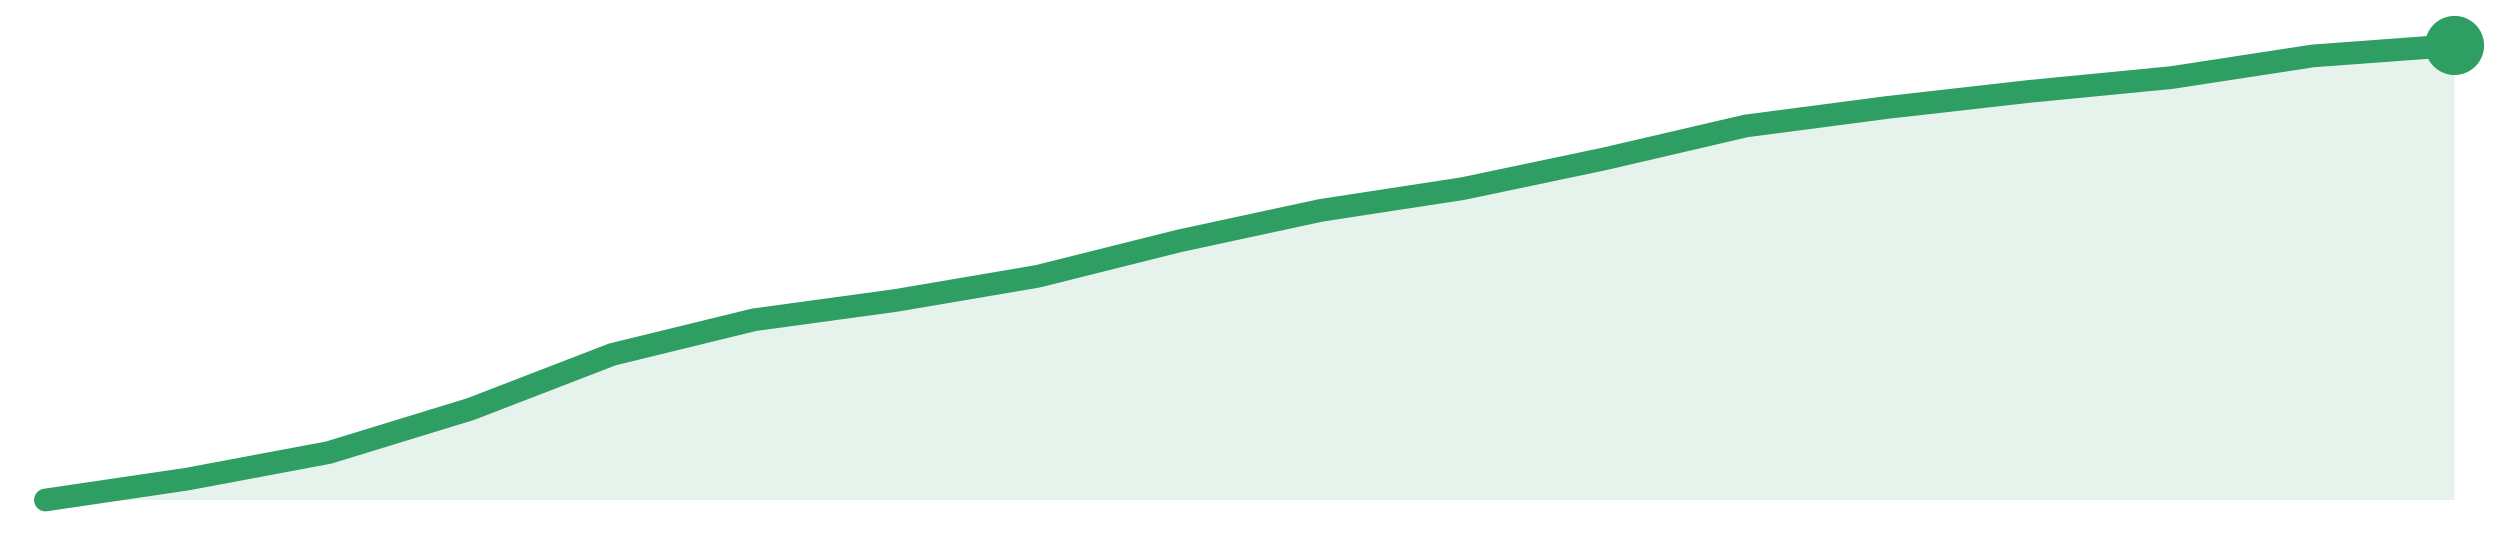
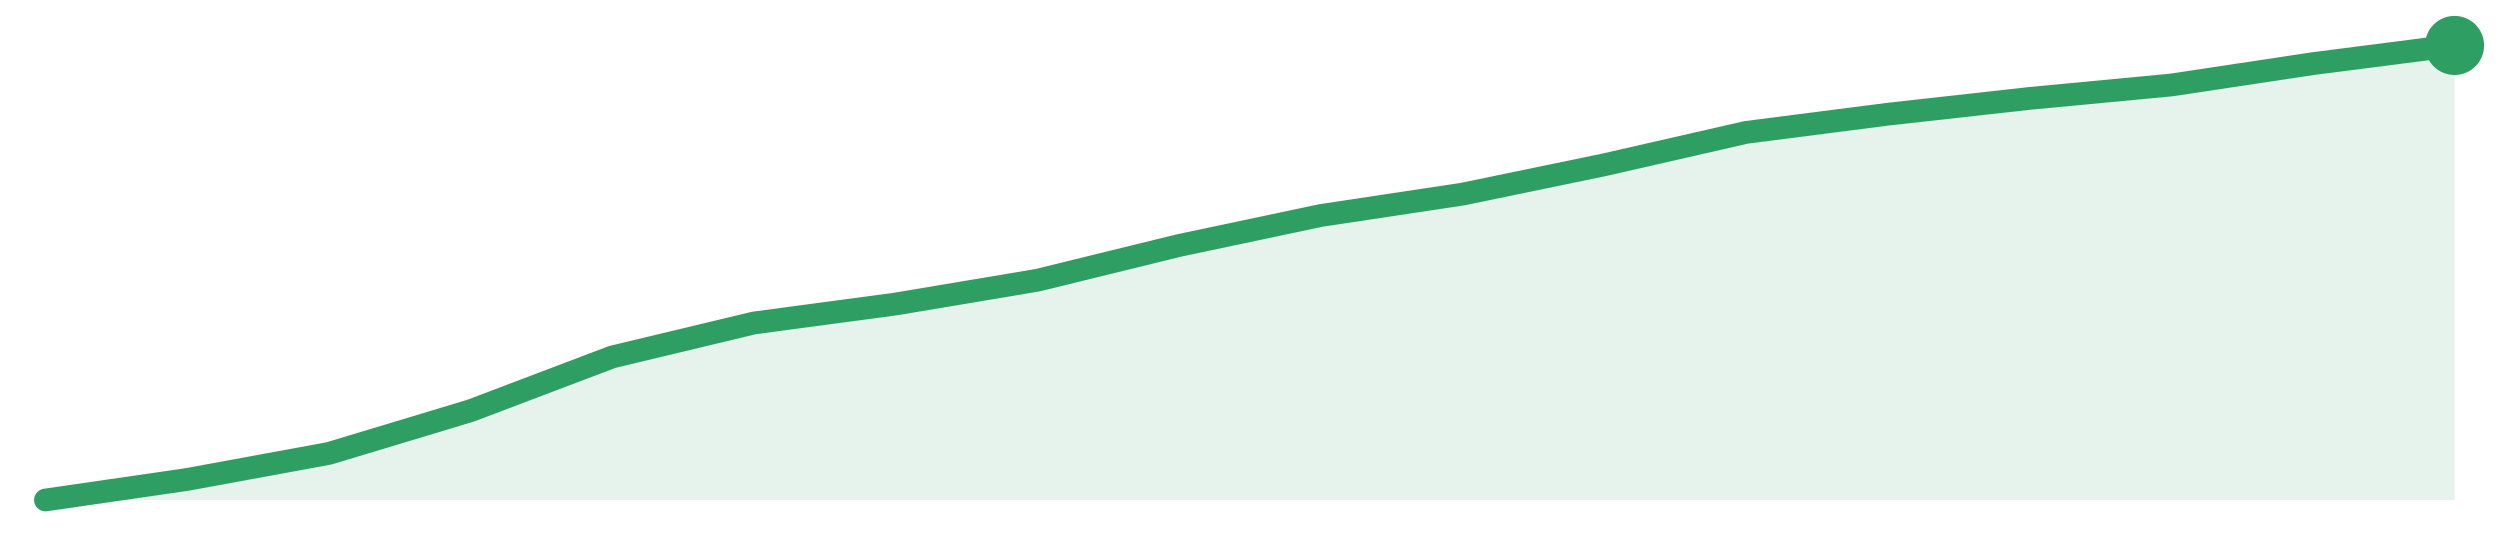
<svg xmlns="http://www.w3.org/2000/svg" width="220" height="48" viewBox="0 0 220 48" role="img" aria-label="trend">
-   <path d="M4.0,44.0 L4.0,44.0 L16.47,42.16 L28.94,39.82 L41.41,36.0 L53.88,31.19 L66.35,28.14 L78.82,26.44 L91.29,24.32 L103.76,21.2 L116.24,18.51 L128.71,16.6 L141.18,13.98 L153.65,11.08 L166.12,9.45 L178.59,8.04 L191.06,6.83 L203.53,4.92 L216.0,4.0 L216.0,44.0 Z" fill="#2f9e631f" />
-   <path d="M4.0,44.0 L16.47,42.16 L28.94,39.82 L41.41,36.0 L53.88,31.19 L66.35,28.14 L78.82,26.44 L91.29,24.32 L103.76,21.2 L116.24,18.51 L128.71,16.6 L141.18,13.98 L153.65,11.08 L166.12,9.45 L178.59,8.04 L191.06,6.83 L203.53,4.92 L216.0,4.0" fill="none" stroke="#2f9e63" stroke-width="2" stroke-linejoin="round" stroke-linecap="round" />
+   <path d="M4.0,44.0 L4.0,44.0 L16.47,42.19 L28.94,39.9 L41.41,36.14 L53.88,31.41 L66.35,28.42 L78.82,26.75 L91.29,24.66 L103.76,21.6 L116.24,18.96 L128.71,17.08 L141.18,14.5 L153.65,11.65 L166.12,10.05 L178.59,8.66 L191.06,7.48 L203.53,5.6 L216.0,4.0 L216.0,44.0 Z" fill="#2f9e631f" />
+   <path d="M4.0,44.0 L16.47,42.19 L28.94,39.9 L41.41,36.14 L53.88,31.41 L66.35,28.42 L78.82,26.75 L91.29,24.66 L103.76,21.6 L116.24,18.96 L128.71,17.08 L141.18,14.5 L153.65,11.65 L166.12,10.05 L178.59,8.66 L191.06,7.48 L203.53,5.6 L216.0,4.0" fill="none" stroke="#2f9e63" stroke-width="2" stroke-linejoin="round" stroke-linecap="round" />
  <circle cx="216.0" cy="4.0" r="2.6" fill="#2f9e63" />
</svg>
